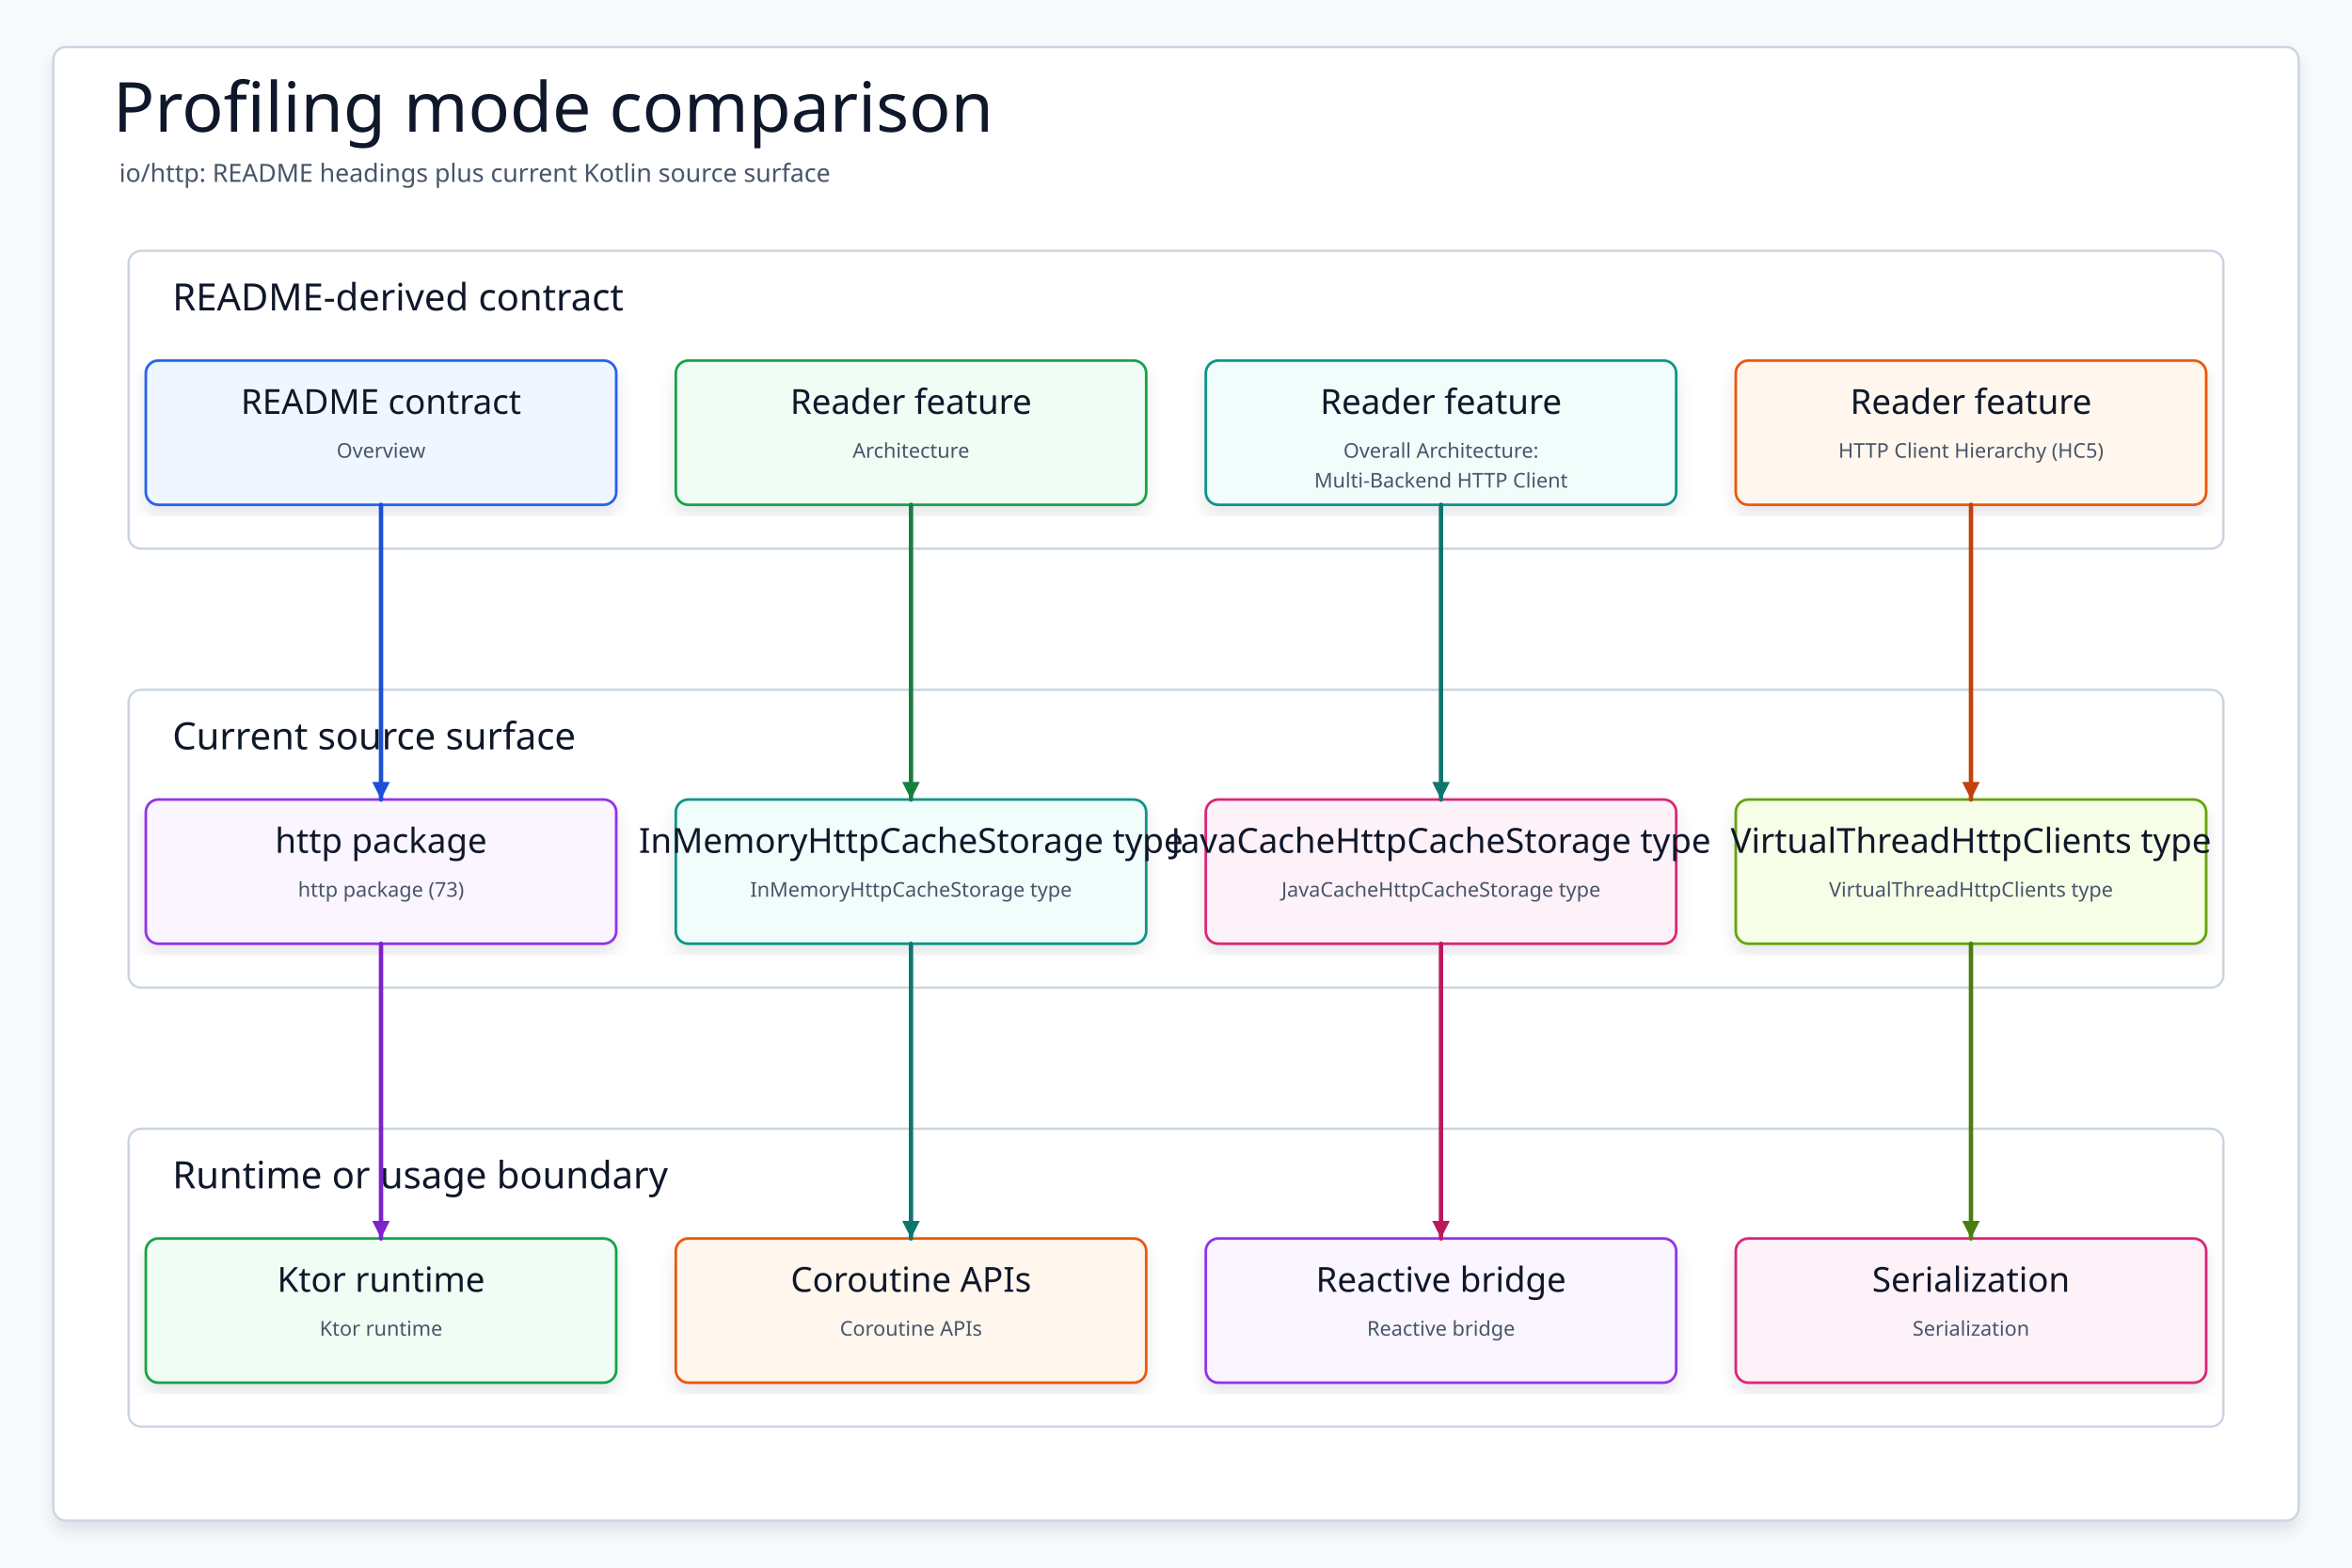
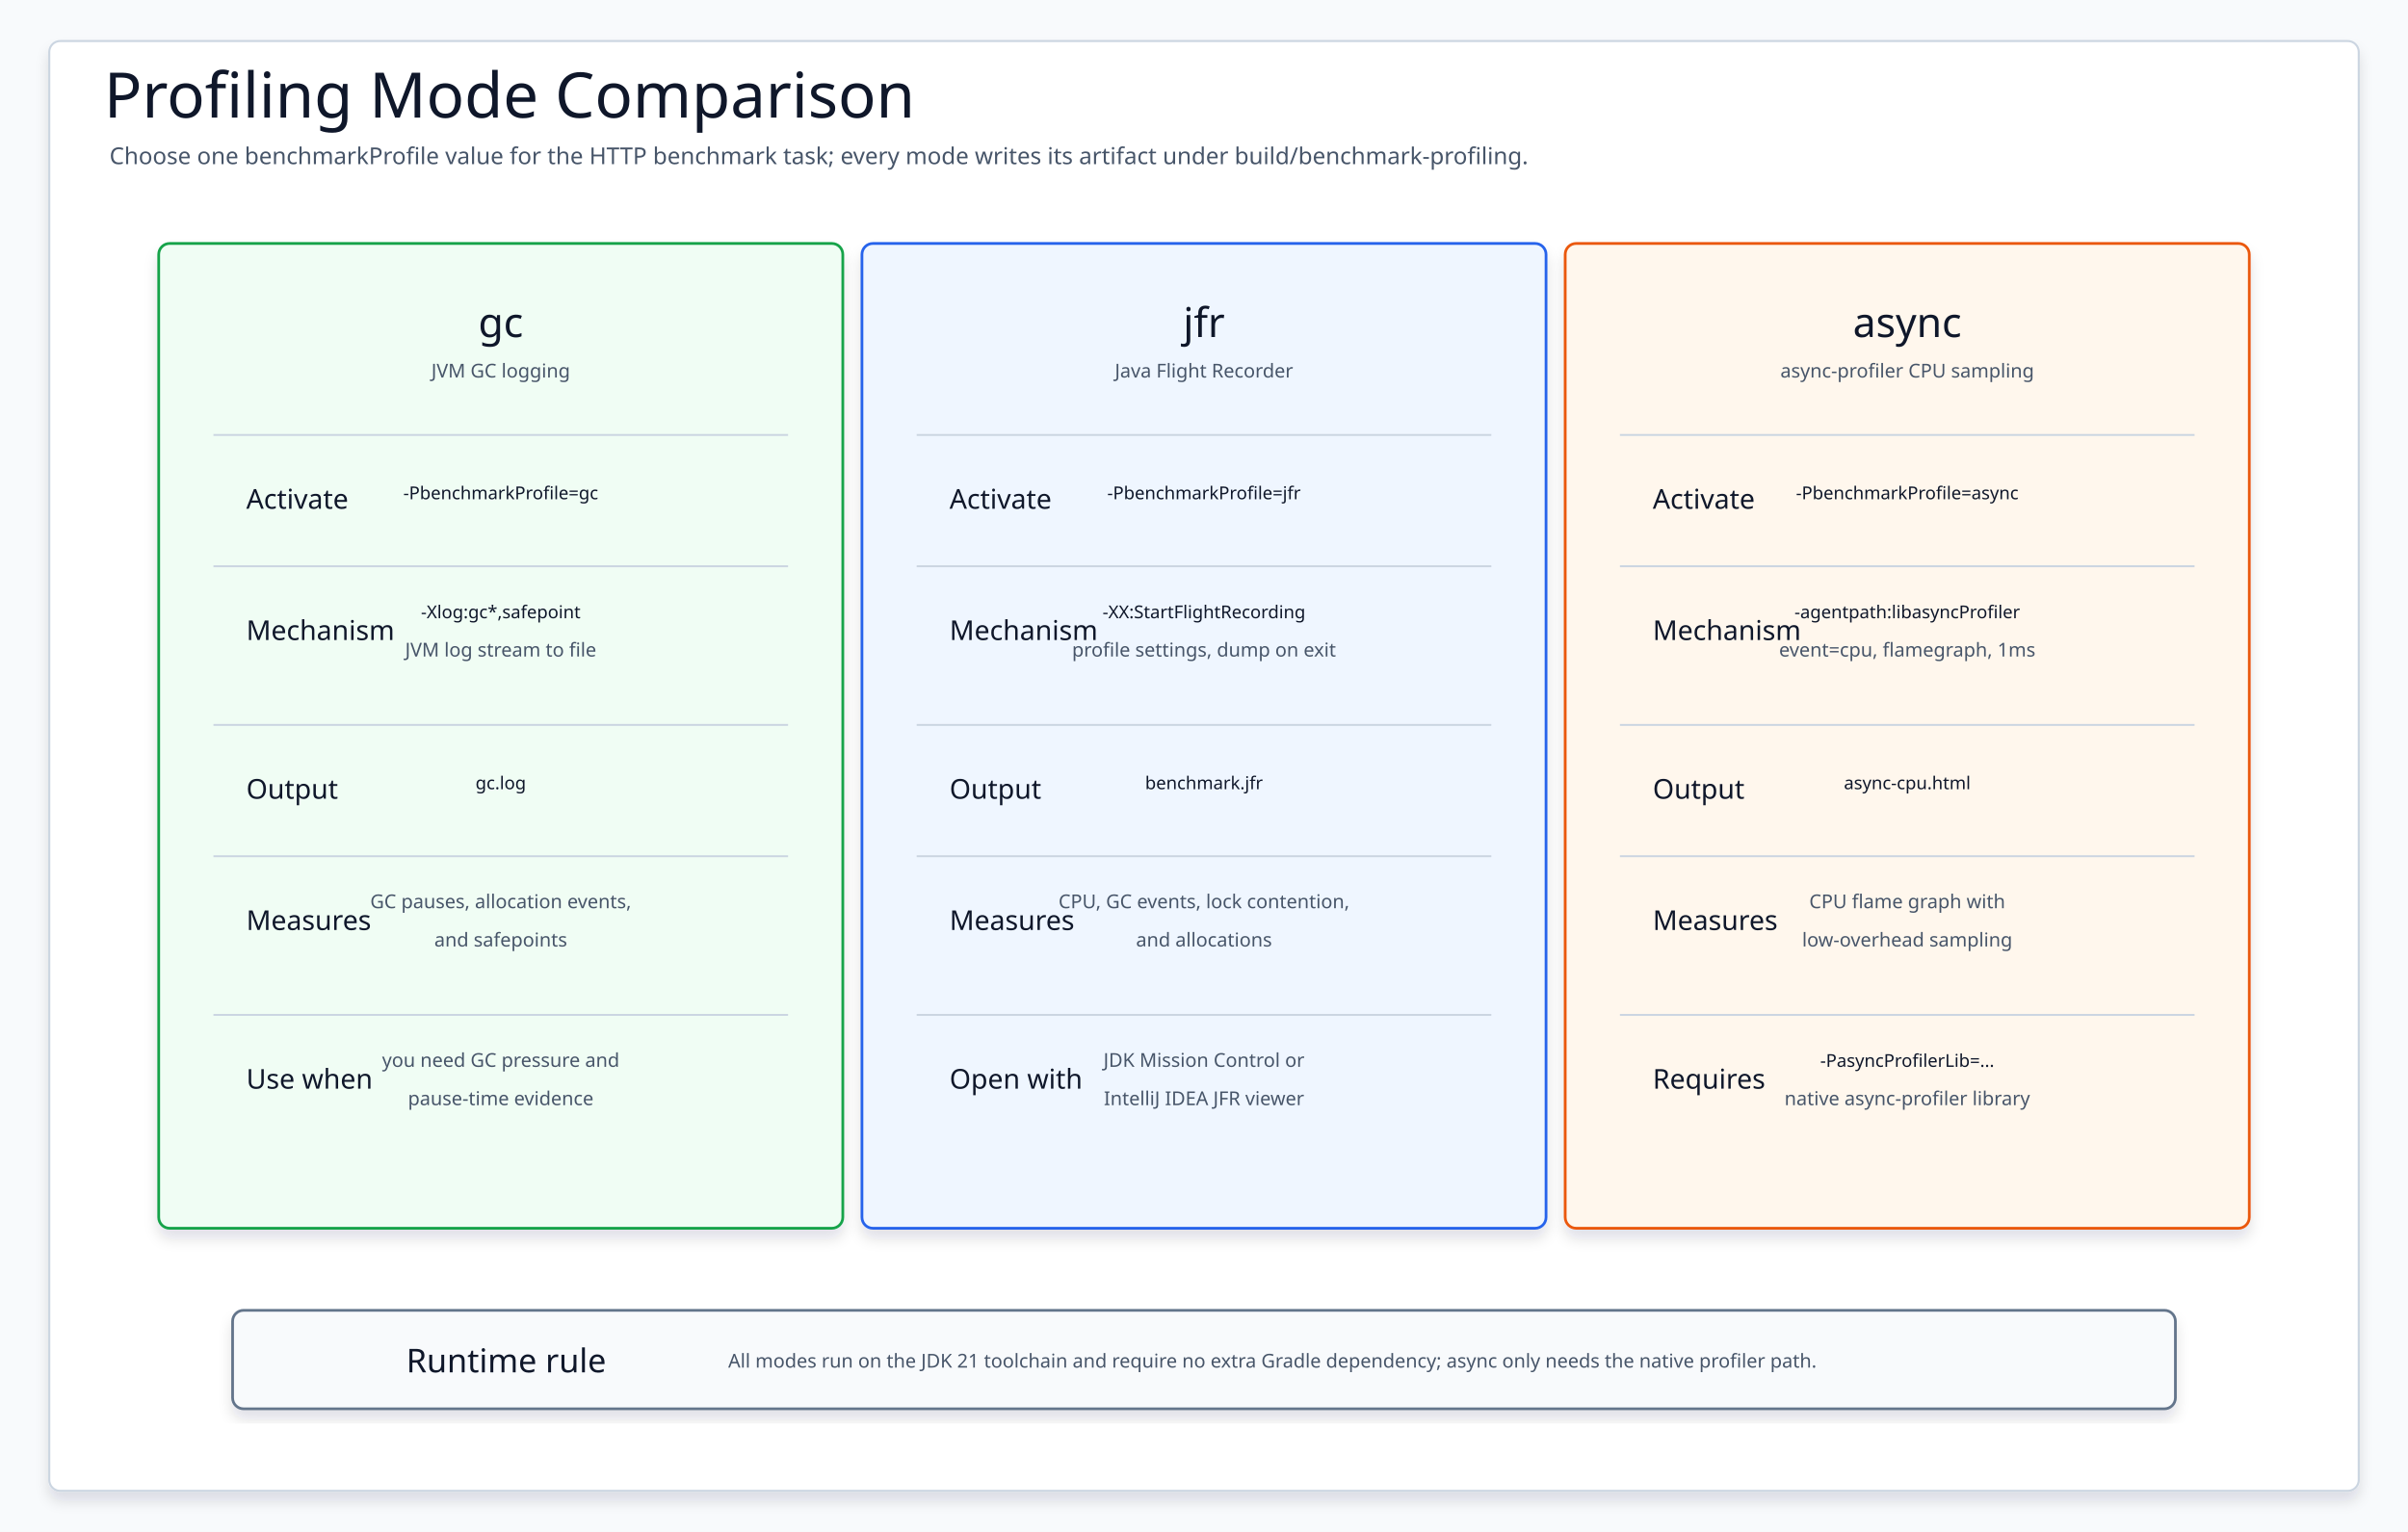
- <svg xmlns="http://www.w3.org/2000/svg" data-intent="Regenerate Profiling mode comparison from the current README and source package surface for io/http." data-evidence="io/http/README.md; io/http; io/http/src/main/kotlin" data-source-read="io/http/README.md; io/http; io/http/src/main/kotlin" width="1500" height="1000" viewBox="0 0 1500 1000" role="img" aria-label="Profiling mode comparison">
+ <svg xmlns="http://www.w3.org/2000/svg" width="1760" height="1120" viewBox="0 0 1760 1120" role="img" aria-label="Profiling mode comparison">
  <defs>
-     <filter id="shadow" x="-8%" y="-8%" width="116%" height="116%">
-       <feDropShadow dx="0" dy="6" stdDeviation="5" flood-color="#0F172A" flood-opacity="0.10" />
+     <filter id="softShadow" x="-10%" y="-10%" width="120%" height="125%">
+       <feDropShadow dx="0" dy="7" stdDeviation="5" flood-color="#0F172A" flood-opacity="0.12" />
    </filter>
-     <marker id="arrow" markerWidth="5" markerHeight="5" refX="4.5" refY="2.5" orient="auto" markerUnits="strokeWidth">
-       <path d="M 0.5 0.5 L 4.5 2.5 L 0.5 4.5 Z" fill="context-stroke" />
-     </marker>
    <style>
-     svg{font-family:"Architects Daughter","Comic Mono","Comic Sans MS",ui-sans-serif,system-ui,sans-serif}
-     .canvas{fill:#F8FAFC}.frame{fill:#FFFFFF;stroke:#CBD5E1;stroke-width:1.5;filter:url(#shadow)}
-     .title{font-family:"Architects Daughter";font-size:44px;fill:#0F172A}.subtitle{font-family:"Comic Mono";font-size:16px;fill:#475569}
-     .panel{fill:#FFFFFF;stroke:#CBD5E1;stroke-width:1.5}.panelTitle{font-family:"Architects Daughter";font-size:24px;fill:#0F172A;paint-order:stroke;stroke:#fff;stroke-width:4px;stroke-linejoin:round}
-     .card{filter:url(#shadow);stroke-width:1.7}.cardTitle{font-family:"Architects Daughter";font-size:22px;fill:#0F172A}.detail{font-family:"Comic Mono";font-size:13px;fill:#475569}
-     .route{fill:none;stroke-width:2.8;stroke-linecap:round;stroke-linejoin:round;marker-end:url(#arrow)}
-   </style>
+       svg{font-family:"Architects Daughter","Comic Mono","Comic Sans MS",ui-sans-serif,system-ui,sans-serif}
+       .canvas{fill:#F8FAFC}
+       .frame{fill:#FFFFFF;stroke:#CBD5E1;stroke-width:1.5;filter:url(#softShadow)}
+       .title{font-family:"Architects Daughter";font-size:46px;fill:#0F172A}
+       .subtitle{font-family:"Comic Mono";font-size:17px;fill:#475569}
+       .card{stroke-width:2;filter:url(#softShadow)}
+       .header{font-family:"Architects Daughter";font-size:30px;fill:#0F172A}
+       .label{font-family:"Architects Daughter";font-size:20px;fill:#0F172A}
+       .text{font-family:"Comic Mono";font-size:14px;fill:#475569}
+       .code{font-family:"Comic Mono";font-size:13px;fill:#0F172A}
+       .rowLine{stroke:#CBD5E1;stroke-width:1.4}
+       .noteTitle{font-family:"Architects Daughter";font-size:24px;fill:#0F172A}
+     </style>
  </defs>
-   <rect class="canvas" width="1500" height="1000" />
-   <rect class="frame" x="34" y="30" width="1432" height="940" rx="8" />
-   <text class="title" x="72" y="84">Profiling mode comparison</text>
-   <text class="subtitle" x="76" y="116">io/http: README headings plus current Kotlin source surface</text>
-   <g>
-     <rect class="panel" x="82" y="160" width="1336" height="190" rx="8" />
-     <text class="panelTitle" x="110" y="198">README-derived contract</text>
+   <rect class="canvas" width="1760" height="1120" />
+   <rect class="frame" x="36" y="30" width="1688" height="1060" rx="8" />
+   <text class="title" x="76" y="86">Profiling Mode Comparison</text>
+   <text class="subtitle" x="80" y="120">Choose one benchmarkProfile value for the HTTP benchmark task; every mode writes its artifact under build/benchmark-profiling.</text>
+   <g id="gc-card">
+     <rect class="card" x="116" y="178" width="500" height="720" rx="8" fill="#F0FDF4" stroke="#16A34A" />
+     <text class="header" x="366" y="236" text-anchor="middle" dominant-baseline="middle">gc</text>
+     <text class="text" x="366" y="276" text-anchor="middle">JVM GC logging</text>
+     <line class="rowLine" x1="156" y1="318" x2="576" y2="318" />
+     <text class="label" x="180" y="365" dominant-baseline="middle">Activate</text>
+     <text class="code" x="366" y="365" text-anchor="middle">-PbenchmarkProfile=gc</text>
+     <line class="rowLine" x1="156" y1="414" x2="576" y2="414" />
+     <text class="label" x="180" y="461" dominant-baseline="middle">Mechanism</text>
+     <text class="code" x="366" y="452" text-anchor="middle">-Xlog:gc*,safepoint</text>
+     <text class="text" x="366" y="480" text-anchor="middle">JVM log stream to file</text>
+     <line class="rowLine" x1="156" y1="530" x2="576" y2="530" />
+     <text class="label" x="180" y="577" dominant-baseline="middle">Output</text>
+     <text class="code" x="366" y="577" text-anchor="middle">gc.log</text>
+     <line class="rowLine" x1="156" y1="626" x2="576" y2="626" />
+     <text class="label" x="180" y="673" dominant-baseline="middle">Measures</text>
+     <text class="text" x="366" y="664" text-anchor="middle">GC pauses, allocation events,</text>
+     <text class="text" x="366" y="692" text-anchor="middle">and safepoints</text>
+     <line class="rowLine" x1="156" y1="742" x2="576" y2="742" />
+     <text class="label" x="180" y="789" dominant-baseline="middle">Use when</text>
+     <text class="text" x="366" y="780" text-anchor="middle">you need GC pressure and</text>
+     <text class="text" x="366" y="808" text-anchor="middle">pause-time evidence</text>
  </g>
-   <g>
-     <rect class="panel" x="82" y="440" width="1336" height="190" rx="8" />
-     <text class="panelTitle" x="110" y="478">Current source surface</text>
+   <g id="jfr-card">
+     <rect class="card" x="630" y="178" width="500" height="720" rx="8" fill="#EFF6FF" stroke="#2563EB" />
+     <text class="header" x="880" y="236" text-anchor="middle" dominant-baseline="middle">jfr</text>
+     <text class="text" x="880" y="276" text-anchor="middle">Java Flight Recorder</text>
+     <line class="rowLine" x1="670" y1="318" x2="1090" y2="318" />
+     <text class="label" x="694" y="365" dominant-baseline="middle">Activate</text>
+     <text class="code" x="880" y="365" text-anchor="middle">-PbenchmarkProfile=jfr</text>
+     <line class="rowLine" x1="670" y1="414" x2="1090" y2="414" />
+     <text class="label" x="694" y="461" dominant-baseline="middle">Mechanism</text>
+     <text class="code" x="880" y="452" text-anchor="middle">-XX:StartFlightRecording</text>
+     <text class="text" x="880" y="480" text-anchor="middle">profile settings, dump on exit</text>
+     <line class="rowLine" x1="670" y1="530" x2="1090" y2="530" />
+     <text class="label" x="694" y="577" dominant-baseline="middle">Output</text>
+     <text class="code" x="880" y="577" text-anchor="middle">benchmark.jfr</text>
+     <line class="rowLine" x1="670" y1="626" x2="1090" y2="626" />
+     <text class="label" x="694" y="673" dominant-baseline="middle">Measures</text>
+     <text class="text" x="880" y="664" text-anchor="middle">CPU, GC events, lock contention,</text>
+     <text class="text" x="880" y="692" text-anchor="middle">and allocations</text>
+     <line class="rowLine" x1="670" y1="742" x2="1090" y2="742" />
+     <text class="label" x="694" y="789" dominant-baseline="middle">Open with</text>
+     <text class="text" x="880" y="780" text-anchor="middle">JDK Mission Control or</text>
+     <text class="text" x="880" y="808" text-anchor="middle">IntelliJ IDEA JFR viewer</text>
  </g>
-   <g>
-     <rect class="panel" x="82" y="720" width="1336" height="190" rx="8" />
-     <text class="panelTitle" x="110" y="758">Runtime or usage boundary</text>
+   <g id="async-card">
+     <rect class="card" x="1144" y="178" width="500" height="720" rx="8" fill="#FFF7ED" stroke="#EA580C" />
+     <text class="header" x="1394" y="236" text-anchor="middle" dominant-baseline="middle">async</text>
+     <text class="text" x="1394" y="276" text-anchor="middle">async-profiler CPU sampling</text>
+     <line class="rowLine" x1="1184" y1="318" x2="1604" y2="318" />
+     <text class="label" x="1208" y="365" dominant-baseline="middle">Activate</text>
+     <text class="code" x="1394" y="365" text-anchor="middle">-PbenchmarkProfile=async</text>
+     <line class="rowLine" x1="1184" y1="414" x2="1604" y2="414" />
+     <text class="label" x="1208" y="461" dominant-baseline="middle">Mechanism</text>
+     <text class="code" x="1394" y="452" text-anchor="middle">-agentpath:libasyncProfiler</text>
+     <text class="text" x="1394" y="480" text-anchor="middle">event=cpu, flamegraph, 1ms</text>
+     <line class="rowLine" x1="1184" y1="530" x2="1604" y2="530" />
+     <text class="label" x="1208" y="577" dominant-baseline="middle">Output</text>
+     <text class="code" x="1394" y="577" text-anchor="middle">async-cpu.html</text>
+     <line class="rowLine" x1="1184" y1="626" x2="1604" y2="626" />
+     <text class="label" x="1208" y="673" dominant-baseline="middle">Measures</text>
+     <text class="text" x="1394" y="664" text-anchor="middle">CPU flame graph with</text>
+     <text class="text" x="1394" y="692" text-anchor="middle">low-overhead sampling</text>
+     <line class="rowLine" x1="1184" y1="742" x2="1604" y2="742" />
+     <text class="label" x="1208" y="789" dominant-baseline="middle">Requires</text>
+     <text class="code" x="1394" y="780" text-anchor="middle">-PasyncProfilerLib=...</text>
+     <text class="text" x="1394" y="808" text-anchor="middle">native async-profiler library</text>
  </g>
-   <g id="contract0">
-     <rect class="card" x="93" y="230" width="300" height="92" rx="8" fill="#EFF6FF" stroke="#2563EB" />
-     <text class="cardTitle" x="243" y="264" text-anchor="middle">README contract</text>
-     <text class="detail" x="243" y="292" text-anchor="middle">Overview</text>
+   <g id="footer">
+     <rect class="card" x="170" y="958" width="1420" height="72" rx="8" fill="#F8FAFC" stroke="#64748B" />
+     <text class="noteTitle" x="370" y="995" text-anchor="middle" dominant-baseline="middle">Runtime rule</text>
+     <text class="text" x="930" y="995" text-anchor="middle" dominant-baseline="middle">All modes run on the JDK 21 toolchain and require no extra Gradle dependency; async only needs the native profiler path.</text>
  </g>
-   <g id="contract1">
-     <rect class="card" x="431" y="230" width="300" height="92" rx="8" fill="#F0FDF4" stroke="#16A34A" />
-     <text class="cardTitle" x="581" y="264" text-anchor="middle">Reader feature</text>
-     <text class="detail" x="581" y="292" text-anchor="middle">Architecture</text>
-   </g>
-   <g id="contract2">
-     <rect class="card" x="769" y="230" width="300" height="92" rx="8" fill="#F0FDFA" stroke="#0D9488" />
-     <text class="cardTitle" x="919" y="264" text-anchor="middle">Reader feature</text>
-     <text class="detail" x="919" y="292" text-anchor="middle">Overall Architecture:</text>
-     <text class="detail" x="919" y="311" text-anchor="middle">Multi-Backend HTTP Client</text>
-   </g>
-   <g id="contract3">
-     <rect class="card" x="1107" y="230" width="300" height="92" rx="8" fill="#FFF7ED" stroke="#EA580C" />
-     <text class="cardTitle" x="1257" y="264" text-anchor="middle">Reader feature</text>
-     <text class="detail" x="1257" y="292" text-anchor="middle">HTTP Client Hierarchy (HC5)</text>
-   </g>
-   <g id="source0">
-     <rect class="card" x="93" y="510" width="300" height="92" rx="8" fill="#FAF5FF" stroke="#9333EA" />
-     <text class="cardTitle" x="243" y="544" text-anchor="middle">http package</text>
-     <text class="detail" x="243" y="572" text-anchor="middle">http package (73)</text>
-   </g>
-   <g id="source1">
-     <rect class="card" x="431" y="510" width="300" height="92" rx="8" fill="#F0FDFA" stroke="#0D9488" />
-     <text class="cardTitle" x="581" y="544" text-anchor="middle">InMemoryHttpCacheStorage type</text>
-     <text class="detail" x="581" y="572" text-anchor="middle">InMemoryHttpCacheStorage type</text>
-   </g>
-   <g id="source2">
-     <rect class="card" x="769" y="510" width="300" height="92" rx="8" fill="#FDF2F8" stroke="#DB2777" />
-     <text class="cardTitle" x="919" y="544" text-anchor="middle">JavaCacheHttpCacheStorage type</text>
-     <text class="detail" x="919" y="572" text-anchor="middle">JavaCacheHttpCacheStorage type</text>
-   </g>
-   <g id="source3">
-     <rect class="card" x="1107" y="510" width="300" height="92" rx="8" fill="#F7FEE7" stroke="#65A30D" />
-     <text class="cardTitle" x="1257" y="544" text-anchor="middle">VirtualThreadHttpClients type</text>
-     <text class="detail" x="1257" y="572" text-anchor="middle">VirtualThreadHttpClients type</text>
-   </g>
-   <g id="runtime0">
-     <rect class="card" x="93" y="790" width="300" height="92" rx="8" fill="#F0FDF4" stroke="#16A34A" />
-     <text class="cardTitle" x="243" y="824" text-anchor="middle">Ktor runtime</text>
-     <text class="detail" x="243" y="852" text-anchor="middle">Ktor runtime</text>
-   </g>
-   <g id="runtime1">
-     <rect class="card" x="431" y="790" width="300" height="92" rx="8" fill="#FFF7ED" stroke="#EA580C" />
-     <text class="cardTitle" x="581" y="824" text-anchor="middle">Coroutine APIs</text>
-     <text class="detail" x="581" y="852" text-anchor="middle">Coroutine APIs</text>
-   </g>
-   <g id="runtime2">
-     <rect class="card" x="769" y="790" width="300" height="92" rx="8" fill="#FAF5FF" stroke="#9333EA" />
-     <text class="cardTitle" x="919" y="824" text-anchor="middle">Reactive bridge</text>
-     <text class="detail" x="919" y="852" text-anchor="middle">Reactive bridge</text>
-   </g>
-   <g id="runtime3">
-     <rect class="card" x="1107" y="790" width="300" height="92" rx="8" fill="#FDF2F8" stroke="#DB2777" />
-     <text class="cardTitle" x="1257" y="824" text-anchor="middle">Serialization</text>
-     <text class="detail" x="1257" y="852" text-anchor="middle">Serialization</text>
-   </g>
-   <path class="route" data-from="contract0" data-to="source0" d="M243 322 L243 416 L243 416 L243 510" stroke="#1D4ED8" />
-   <path class="route" data-from="contract1" data-to="source1" d="M581 322 L581 416 L581 416 L581 510" stroke="#15803D" />
-   <path class="route" data-from="contract2" data-to="source2" d="M919 322 L919 416 L919 416 L919 510" stroke="#0F766E" />
-   <path class="route" data-from="contract3" data-to="source3" d="M1257 322 L1257 416 L1257 416 L1257 510" stroke="#C2410C" />
-   <path class="route" data-from="source0" data-to="runtime0" d="M243 602 L243 696 L243 696 L243 790" stroke="#7E22CE" />
-   <path class="route" data-from="source1" data-to="runtime1" d="M581 602 L581 696 L581 696 L581 790" stroke="#0F766E" />
-   <path class="route" data-from="source2" data-to="runtime2" d="M919 602 L919 696 L919 696 L919 790" stroke="#BE185D" />
-   <path class="route" data-from="source3" data-to="runtime3" d="M1257 602 L1257 696 L1257 696 L1257 790" stroke="#4D7C0F" />
</svg>
